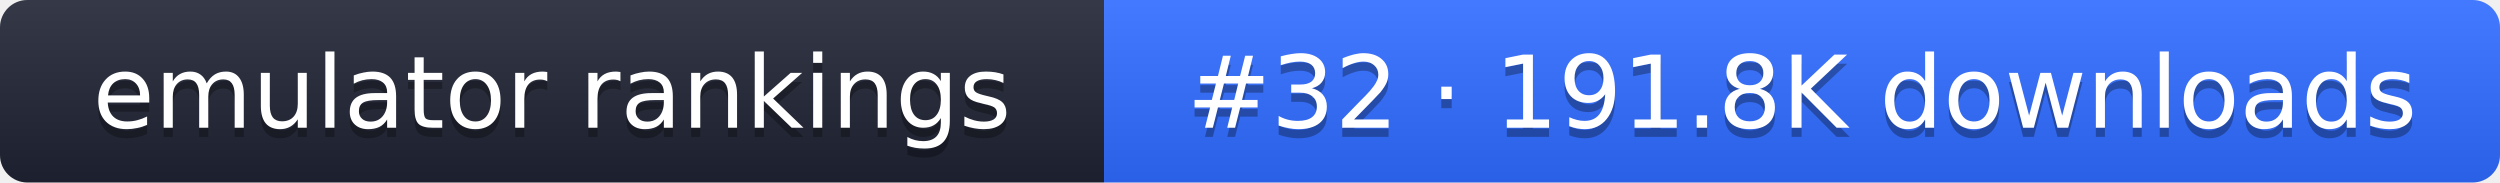
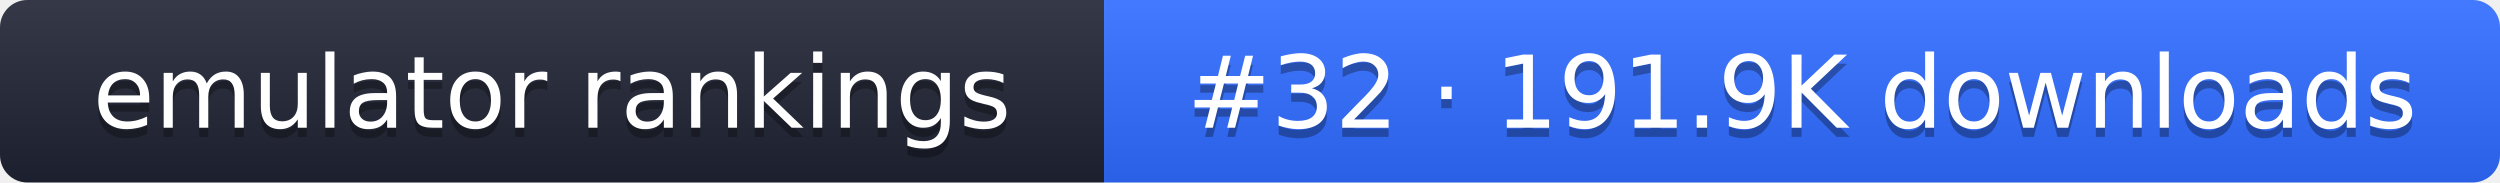
- <svg xmlns="http://www.w3.org/2000/svg" width="274" height="20" role="img" aria-label="emulator rankings: #32 · 191.8K downloads">
+ <svg xmlns="http://www.w3.org/2000/svg" width="274" height="20" role="img" aria-label="emulator rankings: #32 · 191.9K downloads">
  <linearGradient id="g" x2="0" y2="100%">
    <stop offset="0" stop-color="#fff" stop-opacity=".1" />
    <stop offset="1" stop-opacity=".1" />
  </linearGradient>
  <clipPath id="r">
    <rect width="274" height="20" rx="3" fill="#fff" />
  </clipPath>
  <g clip-path="url(#r)">
    <rect width="121" height="20" fill="#1f2433" />
    <rect x="121" width="153" height="20" fill="#2f6bff" />
    <rect width="274" height="20" fill="url(#g)" />
  </g>
  <g fill="#fff" text-anchor="middle" font-family="Verdana,DejaVu Sans,sans-serif" font-size="11">
    <text x="60.5" y="15" fill="#010101" fill-opacity=".3">emulator rankings</text>
    <text x="60.5" y="14">emulator rankings</text>
-     <text x="197.5" y="15" fill="#010101" fill-opacity=".3">#32 · 191.8K downloads</text>
-     <text x="197.5" y="14">#32 · 191.8K downloads</text>
+     <text x="197.5" y="15" fill="#010101" fill-opacity=".3">#32 · 191.9K downloads</text>
+     <text x="197.5" y="14">#32 · 191.9K downloads</text>
  </g>
</svg>
